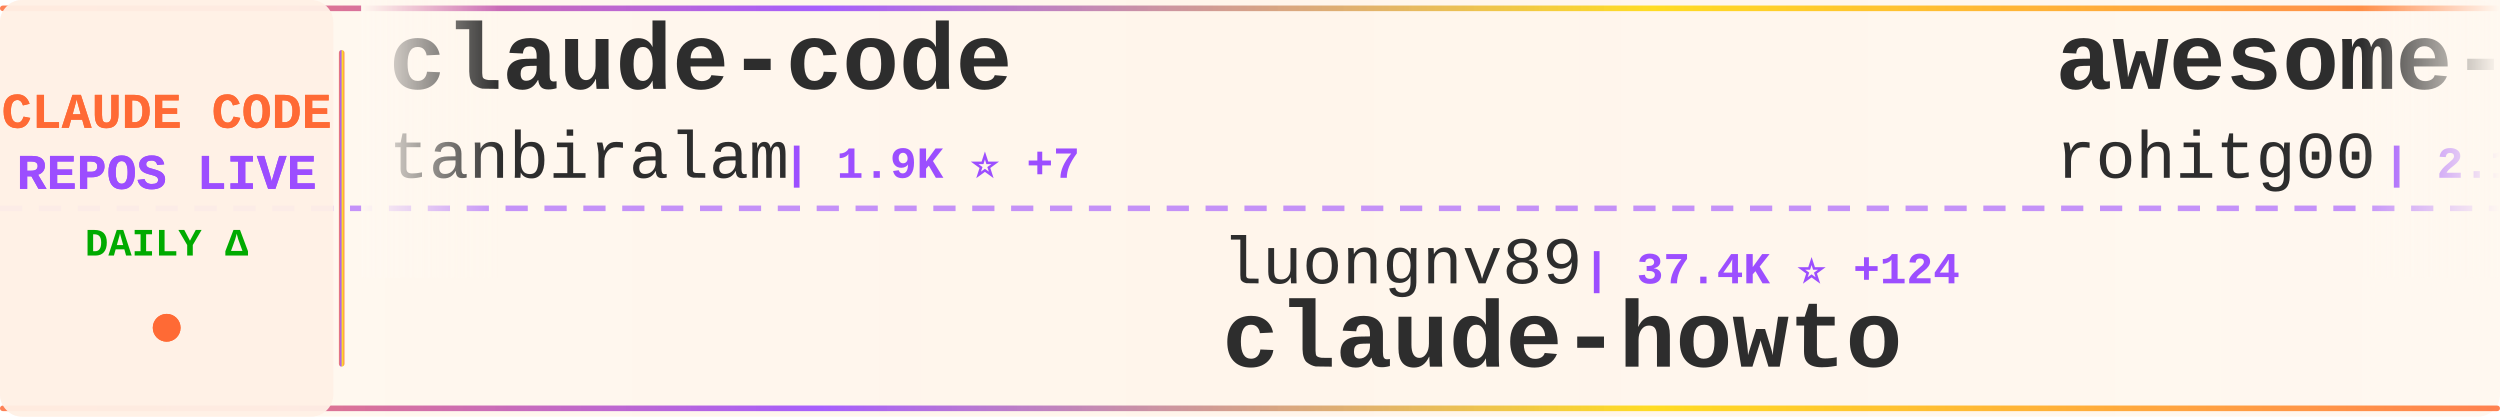
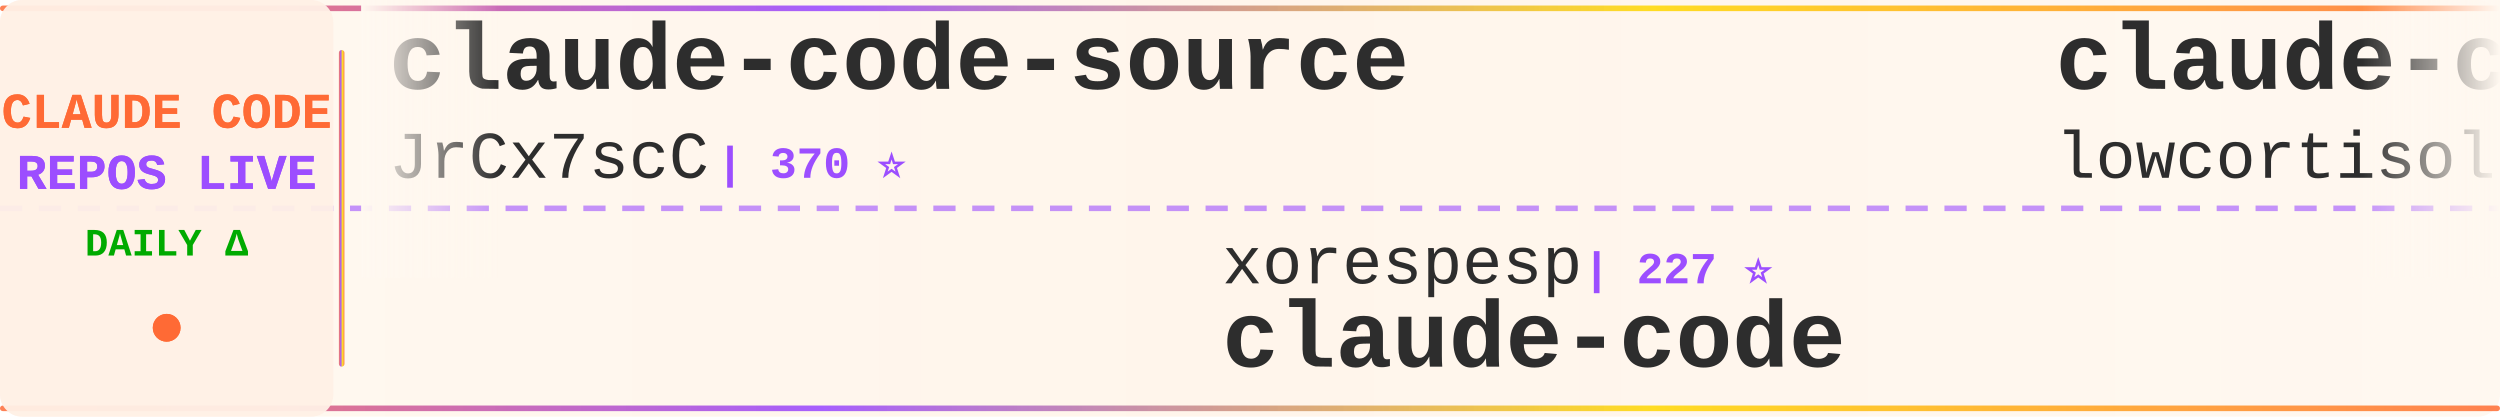
<svg xmlns="http://www.w3.org/2000/svg" width="900" height="150">
  <defs>
    <linearGradient id="tickerBg" x1="0%" y1="0%" x2="100%" y2="0%">
      <stop offset="0%" style="stop-color:#fff8f0;stop-opacity:0.98" />
      <stop offset="50%" style="stop-color:#fff5eb;stop-opacity:1" />
      <stop offset="100%" style="stop-color:#fff8f0;stop-opacity:0.98" />
    </linearGradient>
    <linearGradient id="borderGrad" x1="0%" y1="0%" x2="100%" y2="0%">
      <stop offset="0%" style="stop-color:#FF6B35;stop-opacity:0.85">
        <animate attributeName="stop-opacity" values="0.85;1;0.85" dur="2s" repeatCount="indefinite" />
      </stop>
      <stop offset="33%" style="stop-color:#9C4EFF;stop-opacity:0.9">
        <animate attributeName="stop-opacity" values="0.9;1;0.9" dur="2.2s" repeatCount="indefinite" />
      </stop>
      <stop offset="66%" style="stop-color:#FFD700;stop-opacity:0.85">
        <animate attributeName="stop-opacity" values="0.85;1;0.85" dur="1.8s" repeatCount="indefinite" />
      </stop>
      <stop offset="100%" style="stop-color:#FF6B35;stop-opacity:0.85">
        <animate attributeName="stop-opacity" values="0.85;1;0.85" dur="2s" repeatCount="indefinite" />
      </stop>
    </linearGradient>
    <filter id="textGlow">
      <feGaussianBlur stdDeviation="0.15" result="coloredBlur" />
      <feMerge>
        <feMergeNode in="coloredBlur" />
        <feMergeNode in="SourceGraphic" />
      </feMerge>
    </filter>
    <filter id="metricGlow">
      <feGaussianBlur stdDeviation="0.2" result="coloredBlur" />
      <feMerge>
        <feMergeNode in="coloredBlur" />
        <feMergeNode in="SourceGraphic" />
      </feMerge>
    </filter>
    <linearGradient id="leftFade" x1="0%" y1="0%" x2="100%" y2="0%">
      <stop offset="0%" style="stop-color:#fff8f0;stop-opacity:1" />
      <stop offset="100%" style="stop-color:#fff8f0;stop-opacity:0" />
    </linearGradient>
    <linearGradient id="rightFade" x1="0%" y1="0%" x2="100%" y2="0%">
      <stop offset="0%" style="stop-color:#fff8f0;stop-opacity:0" />
      <stop offset="100%" style="stop-color:#fff8f0;stop-opacity:1" />
    </linearGradient>
  </defs>
  <rect width="900" height="150" fill="url(#tickerBg)" rx="8" />
  <rect x="0" y="2" width="900" height="2" fill="url(#borderGrad)" rx="1" />
  <rect x="0" y="146" width="900" height="2" fill="url(#borderGrad)" rx="1" />
  <line x1="0" y1="75" x2="900" y2="75" stroke="#9C4EFF" stroke-width="2" stroke-dasharray="8 6" opacity="0.6" />
  <rect x="0" y="0" width="120" height="150" fill="#fff0e6" opacity="0.95" rx="8" />
  <text x="60" y="46" font-family="'Courier New', monospace" font-size="18" font-weight="bold" fill="#FF6B35" text-anchor="middle" filter="url(#textGlow)">
    CLAUDE CODE
  </text>
  <text x="60" y="68" font-family="'Courier New', monospace" font-size="18" font-weight="bold" fill="#9C4EFF" text-anchor="middle" filter="url(#textGlow)">
    REPOS LIVE
  </text>
  <text x="60" y="92" font-family="'Courier New', monospace" font-size="14" font-weight="bold" fill="#00aa00" text-anchor="middle">
    DAILY Δ
  </text>
  <circle cx="60" cy="118" r="5" fill="#FF6B35" filter="url(#metricGlow)">
    <animate attributeName="r" values="4;6;4" dur="1.5s" repeatCount="indefinite" />
    <animate attributeName="opacity" values="0.6;1;0.6" dur="1.5s" repeatCount="indefinite" />
  </circle>
  <rect x="122" y="18" width="2" height="114" fill="url(#borderGrad)" rx="1" />
  <clipPath id="tickerClip">
    <rect x="130" y="0" width="770" height="150" />
  </clipPath>
  <g clip-path="url(#tickerClip)">
    <g id="tickerItems">
      <animateTransform attributeName="transform" attributeType="XML" type="translate" from="0 0" to="-3000 0" dur="54s" repeatCount="indefinite" />
      <g transform="translate(0, 0)">
-         <text x="140" y="32" font-family="'Courier New', monospace" font-size="34" font-weight="bold" fill="#2d2d2d">claude-code</text>
-         <text x="140" y="64" font-family="'Courier New', monospace" font-size="24" font-weight="normal" fill="#2d2d2d" opacity="1.0">tanbiralam</text>
-         <text x="282" y="64" font-family="'Courier New', monospace" font-size="16" font-weight="bold" fill="#9C4EFF"> | 1.9K ⭐ +7</text>
+         <text x="140" y="32" font-family="'Courier New', monospace" font-size="34" font-weight="bold" fill="#2d2d2d">claude-code-source</text>
+         <text x="140" y="64" font-family="'Courier New', monospace" font-size="24" font-weight="normal" fill="#2d2d2d" opacity="1.0">JrCx7scC</text>
+         <text x="258" y="64" font-family="'Courier New', monospace" font-size="16" font-weight="bold" fill="#9C4EFF"> | 370 ⭐</text>
      </g>
      <g transform="translate(300, 0)">
-         <text x="140" y="102" font-family="'Courier New', monospace" font-size="24" font-weight="normal" fill="#2d2d2d" opacity="1.0">luongnv89</text>
-         <text x="270" y="102" font-family="'Courier New', monospace" font-size="16" font-weight="bold" fill="#9C4EFF"> | 37.4K ⭐ +124</text>
-         <text x="140" y="132" font-family="'Courier New', monospace" font-size="34" font-weight="bold" fill="#2d2d2d">claude-howto</text>
+         <text x="140" y="102" font-family="'Courier New', monospace" font-size="24" font-weight="normal" fill="#2d2d2d" opacity="1.0">xorespesp</text>
+         <text x="270" y="102" font-family="'Courier New', monospace" font-size="16" font-weight="bold" fill="#9C4EFF"> | 227 ⭐</text>
+         <text x="140" y="132" font-family="'Courier New', monospace" font-size="34" font-weight="bold" fill="#2d2d2d">claude-code</text>
      </g>
      <g transform="translate(600, 0)">
-         <text x="140" y="32" font-family="'Courier New', monospace" font-size="34" font-weight="bold" fill="#2d2d2d">awesome-claude-code-tool...</text>
-         <text x="140" y="64" font-family="'Courier New', monospace" font-size="24" font-weight="normal" fill="#2d2d2d" opacity="1.0">rohitg00</text>
-         <text x="258" y="64" font-family="'Courier New', monospace" font-size="16" font-weight="bold" fill="#9C4EFF"> | 2.1K ⭐ +12</text>
+         <text x="140" y="32" font-family="'Courier New', monospace" font-size="34" font-weight="bold" fill="#2d2d2d">claude-code</text>
+         <text x="140" y="64" font-family="'Courier New', monospace" font-size="24" font-weight="normal" fill="#2d2d2d" opacity="1.0">lowcortisolprogrammer</text>
+         <text x="414" y="64" font-family="'Courier New', monospace" font-size="16" font-weight="bold" fill="#9C4EFF"> | 171 ⭐</text>
      </g>
      <g transform="translate(900, 0)">
-         <text x="140" y="102" font-family="'Courier New', monospace" font-size="24" font-weight="normal" fill="#2d2d2d" opacity="1.0">RishabhK103</text>
-         <text x="294" y="102" font-family="'Courier New', monospace" font-size="16" font-weight="bold" fill="#9C4EFF"> | 90 ⭐ +1</text>
+         <text x="140" y="102" font-family="'Courier New', monospace" font-size="24" font-weight="normal" fill="#2d2d2d" opacity="1.0">luyao618</text>
+         <text x="258" y="102" font-family="'Courier New', monospace" font-size="16" font-weight="bold" fill="#9C4EFF"> | 1.5K ⭐ +5</text>
+         <text x="140" y="132" font-family="'Courier New', monospace" font-size="34" font-weight="bold" fill="#2d2d2d">Claude-Code-Source-Study</text>
+       </g>
+       <g transform="translate(1200, 0)">
+         <text x="140" y="32" font-family="'Courier New', monospace" font-size="34" font-weight="bold" fill="#2d2d2d">claude-code</text>
+         <text x="140" y="64" font-family="'Courier New', monospace" font-size="24" font-weight="normal" fill="#2d2d2d" opacity="1.0">Onewon</text>
+         <text x="234" y="64" font-family="'Courier New', monospace" font-size="16" font-weight="bold" fill="#9C4EFF"> | 182 ⭐</text>
+       </g>
+       <g transform="translate(1500, 0)">
+         <text x="140" y="102" font-family="'Courier New', monospace" font-size="24" font-weight="normal" fill="#2d2d2d" opacity="1.0">andrew-kramer-inno</text>
+         <text x="378" y="102" font-family="'Courier New', monospace" font-size="16" font-weight="bold" fill="#9C4EFF"> | 591 ⭐</text>
+         <text x="140" y="132" font-family="'Courier New', monospace" font-size="34" font-weight="bold" fill="#2d2d2d">claude-code-source-build</text>
+       </g>
+       <g transform="translate(1800, 0)">
+         <text x="140" y="32" font-family="'Courier New', monospace" font-size="34" font-weight="bold" fill="#2d2d2d">ClaudeCode</text>
+         <text x="140" y="64" font-family="'Courier New', monospace" font-size="24" font-weight="normal" fill="#2d2d2d" opacity="1.0">guanshan</text>
+         <text x="258" y="64" font-family="'Courier New', monospace" font-size="16" font-weight="bold" fill="#9C4EFF"> | 60 ⭐</text>
+       </g>
+       <g transform="translate(2100, 0)">
+         <text x="140" y="102" font-family="'Courier New', monospace" font-size="24" font-weight="normal" fill="#2d2d2d" opacity="1.0">Chachamaru127</text>
+         <text x="318" y="102" font-family="'Courier New', monospace" font-size="16" font-weight="bold" fill="#9C4EFF"> | 2.8K ⭐ +14</text>
+         <text x="140" y="132" font-family="'Courier New', monospace" font-size="34" font-weight="bold" fill="#2d2d2d">claude-code-harness</text>
+       </g>
+       <g transform="translate(2400, 0)">
+         <text x="140" y="32" font-family="'Courier New', monospace" font-size="34" font-weight="bold" fill="#2d2d2d">pi-vs-claude-code</text>
+         <text x="140" y="64" font-family="'Courier New', monospace" font-size="24" font-weight="normal" fill="#2d2d2d" opacity="1.0">disler</text>
+         <text x="234" y="64" font-family="'Courier New', monospace" font-size="16" font-weight="bold" fill="#9C4EFF"> | 1.4K ⭐ +7</text>
+       </g>
+       <g transform="translate(2700, 0)">
+         <text x="140" y="102" font-family="'Courier New', monospace" font-size="24" font-weight="normal" fill="#2d2d2d" opacity="1.0">davila7</text>
+         <text x="246" y="102" font-family="'Courier New', monospace" font-size="16" font-weight="bold" fill="#9C4EFF"> | 28.1K ⭐ +31</text>
+         <text x="140" y="132" font-family="'Courier New', monospace" font-size="34" font-weight="bold" fill="#2d2d2d">claude-code-templates</text>
+       </g>
+       <g transform="translate(3000, 0)">
+         <text x="140" y="32" font-family="'Courier New', monospace" font-size="34" font-weight="bold" fill="#2d2d2d">claude-code-source</text>
+         <text x="140" y="64" font-family="'Courier New', monospace" font-size="24" font-weight="normal" fill="#2d2d2d" opacity="1.0">JrCx7scC</text>
+         <text x="258" y="64" font-family="'Courier New', monospace" font-size="16" font-weight="bold" fill="#9C4EFF"> | 370 ⭐</text>
+       </g>
+       <g transform="translate(3300, 0)">
+         <text x="140" y="102" font-family="'Courier New', monospace" font-size="24" font-weight="normal" fill="#2d2d2d" opacity="1.0">xorespesp</text>
+         <text x="270" y="102" font-family="'Courier New', monospace" font-size="16" font-weight="bold" fill="#9C4EFF"> | 227 ⭐</text>
        <text x="140" y="132" font-family="'Courier New', monospace" font-size="34" font-weight="bold" fill="#2d2d2d">claude-code</text>
      </g>
-       <g transform="translate(1200, 0)">
-         <text x="140" y="32" font-family="'Courier New', monospace" font-size="34" font-weight="bold" fill="#2d2d2d">ClaudeCodeAgents</text>
-         <text x="140" y="64" font-family="'Courier New', monospace" font-size="24" font-weight="normal" fill="#2d2d2d" opacity="1.0">darcyegb</text>
-         <text x="258" y="64" font-family="'Courier New', monospace" font-size="16" font-weight="bold" fill="#9C4EFF"> | 728 ⭐ +2</text>
-       </g>
-       <g transform="translate(1500, 0)">
-         <text x="140" y="102" font-family="'Courier New', monospace" font-size="24" font-weight="normal" fill="#2d2d2d" opacity="1.0">jarmuine</text>
-         <text x="258" y="102" font-family="'Courier New', monospace" font-size="16" font-weight="bold" fill="#9C4EFF"> | 2.2K ⭐ +3</text>
-         <text x="140" y="132" font-family="'Courier New', monospace" font-size="34" font-weight="bold" fill="#2d2d2d">claude-code</text>
-       </g>
-       <g transform="translate(1800, 0)">
-         <text x="140" y="32" font-family="'Courier New', monospace" font-size="34" font-weight="bold" fill="#2d2d2d">ralph-claude-code</text>
-         <text x="140" y="64" font-family="'Courier New', monospace" font-size="24" font-weight="normal" fill="#2d2d2d" opacity="1.0">frankbria</text>
-         <text x="270" y="64" font-family="'Courier New', monospace" font-size="16" font-weight="bold" fill="#9C4EFF"> | 9.4K ⭐ +14</text>
-       </g>
-       <g transform="translate(2100, 0)">
-         <text x="140" y="102" font-family="'Courier New', monospace" font-size="24" font-weight="normal" fill="#2d2d2d" opacity="1.0">anthropics</text>
-         <text x="282" y="102" font-family="'Courier New', monospace" font-size="16" font-weight="bold" fill="#9C4EFF"> | 5.3K ⭐ +9</text>
-         <text x="140" y="132" font-family="'Courier New', monospace" font-size="34" font-weight="bold" fill="#2d2d2d">claude-code-security-rev...</text>
-       </g>
-       <g transform="translate(2400, 0)">
-         <text x="140" y="32" font-family="'Courier New', monospace" font-size="34" font-weight="bold" fill="#2d2d2d">claude-code-workflows</text>
-         <text x="140" y="64" font-family="'Courier New', monospace" font-size="24" font-weight="normal" fill="#2d2d2d" opacity="1.0">OneRedOak</text>
-         <text x="270" y="64" font-family="'Courier New', monospace" font-size="16" font-weight="bold" fill="#9C4EFF"> | 3.8K ⭐ +2</text>
-       </g>
-       <g transform="translate(2700, 0)">
-         <text x="140" y="102" font-family="'Courier New', monospace" font-size="24" font-weight="normal" fill="#2d2d2d" opacity="1.0">oboard</text>
-         <text x="234" y="102" font-family="'Courier New', monospace" font-size="16" font-weight="bold" fill="#9C4EFF"> | 3.2K ⭐ +1</text>
-         <text x="140" y="132" font-family="'Courier New', monospace" font-size="34" font-weight="bold" fill="#2d2d2d">claude-code-rev</text>
-       </g>
-       <g transform="translate(3000, 0)">
+       <g transform="translate(3600, 0)">
        <text x="140" y="32" font-family="'Courier New', monospace" font-size="34" font-weight="bold" fill="#2d2d2d">claude-code</text>
-         <text x="140" y="64" font-family="'Courier New', monospace" font-size="24" font-weight="normal" fill="#2d2d2d" opacity="1.0">tanbiralam</text>
-         <text x="282" y="64" font-family="'Courier New', monospace" font-size="16" font-weight="bold" fill="#9C4EFF"> | 1.9K ⭐ +7</text>
-       </g>
-       <g transform="translate(3300, 0)">
-         <text x="140" y="102" font-family="'Courier New', monospace" font-size="24" font-weight="normal" fill="#2d2d2d" opacity="1.0">luongnv89</text>
-         <text x="270" y="102" font-family="'Courier New', monospace" font-size="16" font-weight="bold" fill="#9C4EFF"> | 37.4K ⭐ +124</text>
-         <text x="140" y="132" font-family="'Courier New', monospace" font-size="34" font-weight="bold" fill="#2d2d2d">claude-howto</text>
-       </g>
-       <g transform="translate(3600, 0)">
-         <text x="140" y="32" font-family="'Courier New', monospace" font-size="34" font-weight="bold" fill="#2d2d2d">awesome-claude-code-tool...</text>
-         <text x="140" y="64" font-family="'Courier New', monospace" font-size="24" font-weight="normal" fill="#2d2d2d" opacity="1.0">rohitg00</text>
-         <text x="258" y="64" font-family="'Courier New', monospace" font-size="16" font-weight="bold" fill="#9C4EFF"> | 2.1K ⭐ +12</text>
+         <text x="140" y="64" font-family="'Courier New', monospace" font-size="24" font-weight="normal" fill="#2d2d2d" opacity="1.0">lowcortisolprogrammer</text>
+         <text x="414" y="64" font-family="'Courier New', monospace" font-size="16" font-weight="bold" fill="#9C4EFF"> | 171 ⭐</text>
      </g>
      <g transform="translate(3900, 0)">
-         <text x="140" y="102" font-family="'Courier New', monospace" font-size="24" font-weight="normal" fill="#2d2d2d" opacity="1.0">RishabhK103</text>
-         <text x="294" y="102" font-family="'Courier New', monospace" font-size="16" font-weight="bold" fill="#9C4EFF"> | 90 ⭐ +1</text>
-         <text x="140" y="132" font-family="'Courier New', monospace" font-size="34" font-weight="bold" fill="#2d2d2d">claude-code</text>
+         <text x="140" y="102" font-family="'Courier New', monospace" font-size="24" font-weight="normal" fill="#2d2d2d" opacity="1.0">luyao618</text>
+         <text x="258" y="102" font-family="'Courier New', monospace" font-size="16" font-weight="bold" fill="#9C4EFF"> | 1.5K ⭐ +5</text>
+         <text x="140" y="132" font-family="'Courier New', monospace" font-size="34" font-weight="bold" fill="#2d2d2d">Claude-Code-Source-Study</text>
      </g>
    </g>
  </g>
  <rect x="130" y="0" width="50" height="100" fill="url(#leftFade)" />
  <rect x="850" y="0" width="50" height="100" fill="url(#rightFade)" />
</svg>
